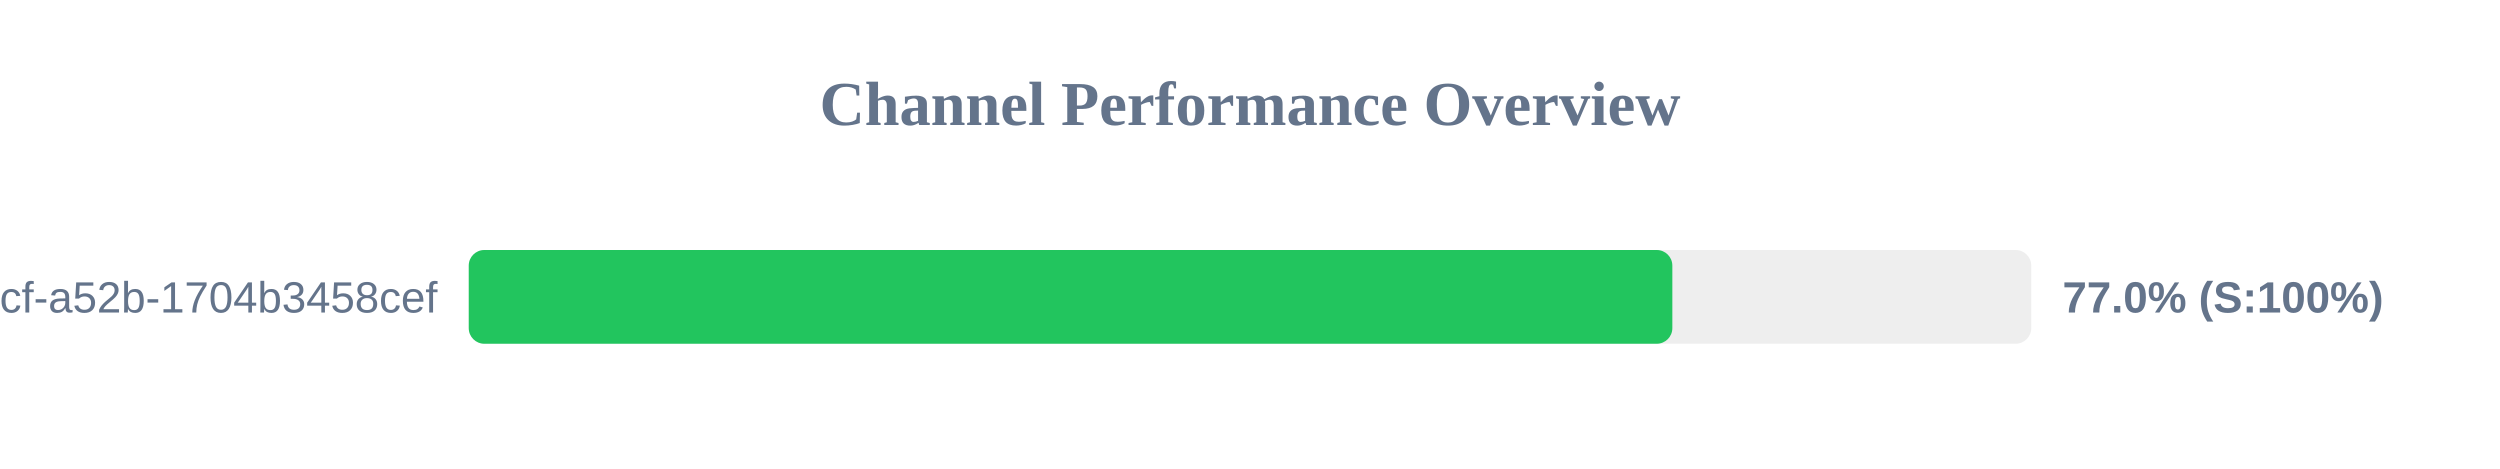
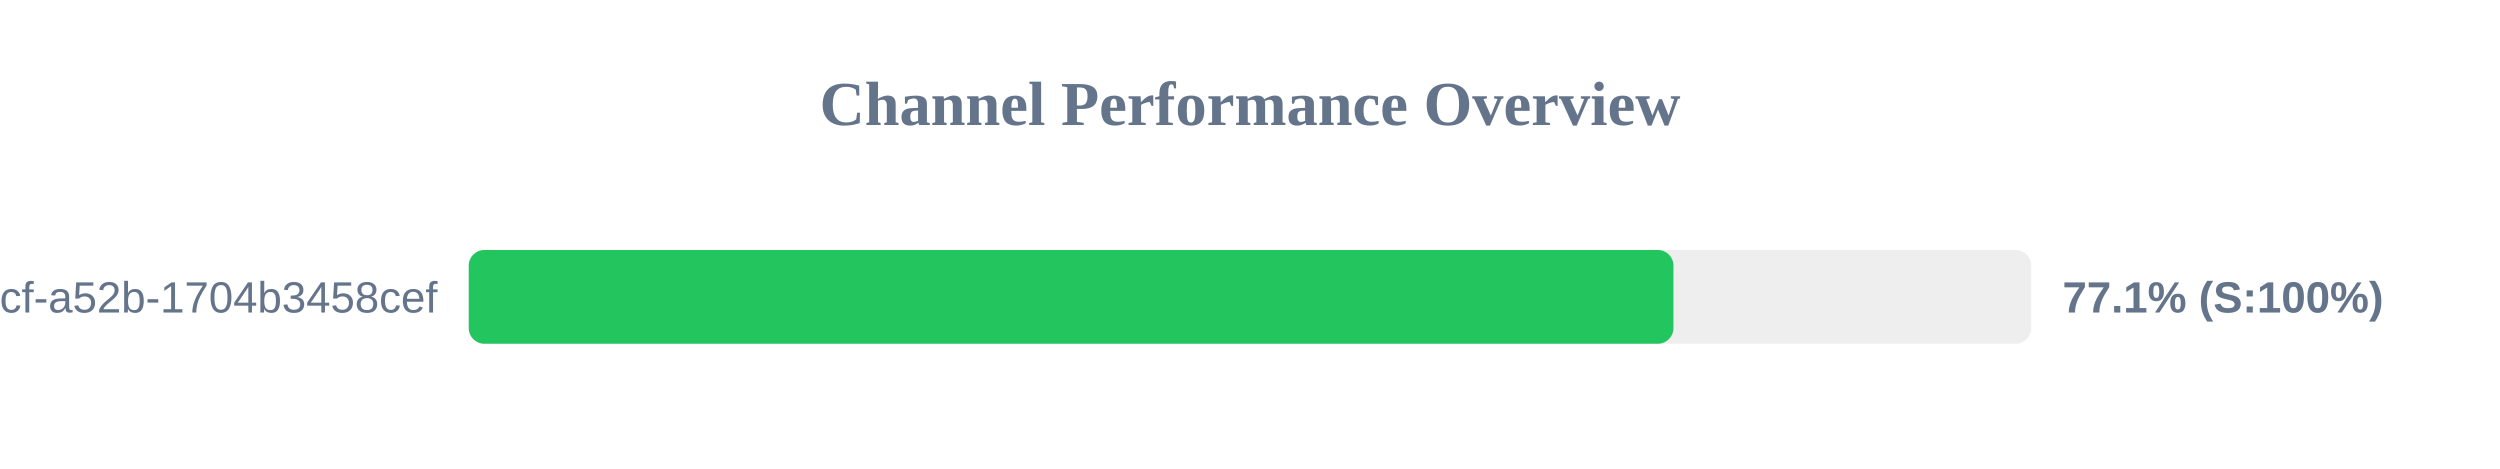
<svg xmlns="http://www.w3.org/2000/svg" width="800" height="150" version="1.1">
  <style>
        .row { font: 14px Arial; fill: #64748b; }
        .score { font: bold 14px Arial; fill: #64748b; }
    </style>
  <text x="400" y="40" text-anchor="middle" font-size="20px" font-weight="bold" fill="#64748b">Channel Performance Overview</text>
  <rect x="150" y="80" width="500" height="30" fill="#eee" rx="5" />
-   <rect x="150" y="80" width="385.15" height="30" fill="#22c55e" rx="5" />
+   <rect x="150" y="80" width="385.5" height="30" fill="#22c55e" rx="5" />
  <text x="140" y="100" text-anchor="end" class="row">?uuid=0cb527d9-6117-4bcf-a52b-1704b3458cef</text>
-   <text x="660" y="100" text-anchor="start" class="score">77.0% (S:100%)</text>
+   <text x="660" y="100" text-anchor="start" class="score">77.1% (S:100%)</text>
</svg>
